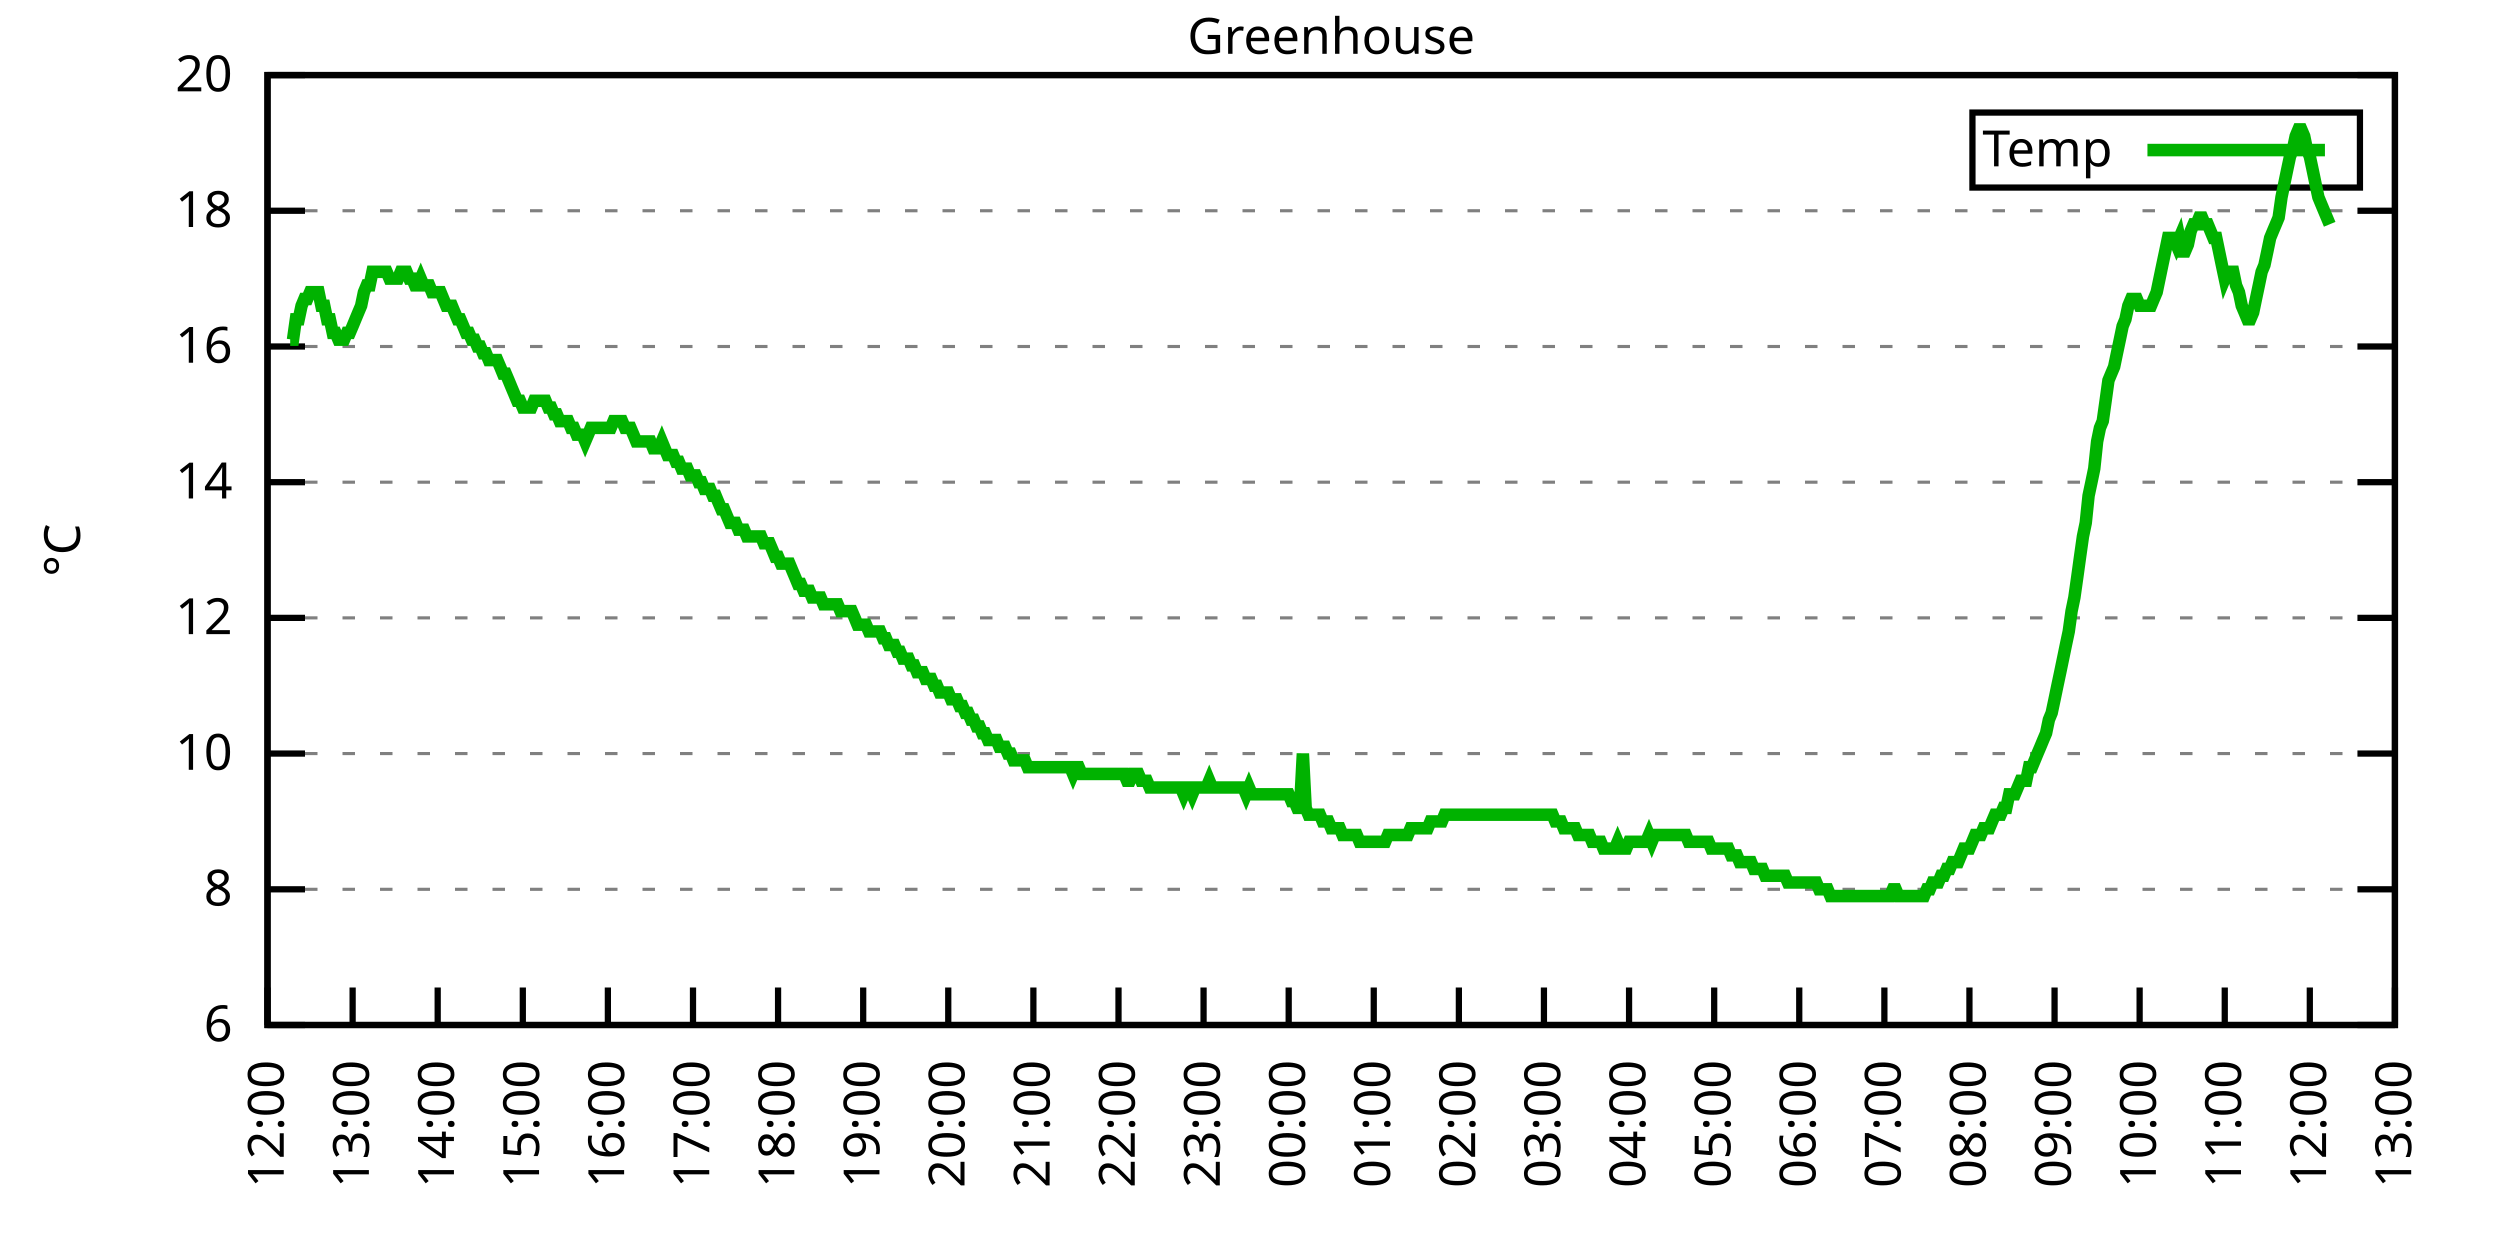
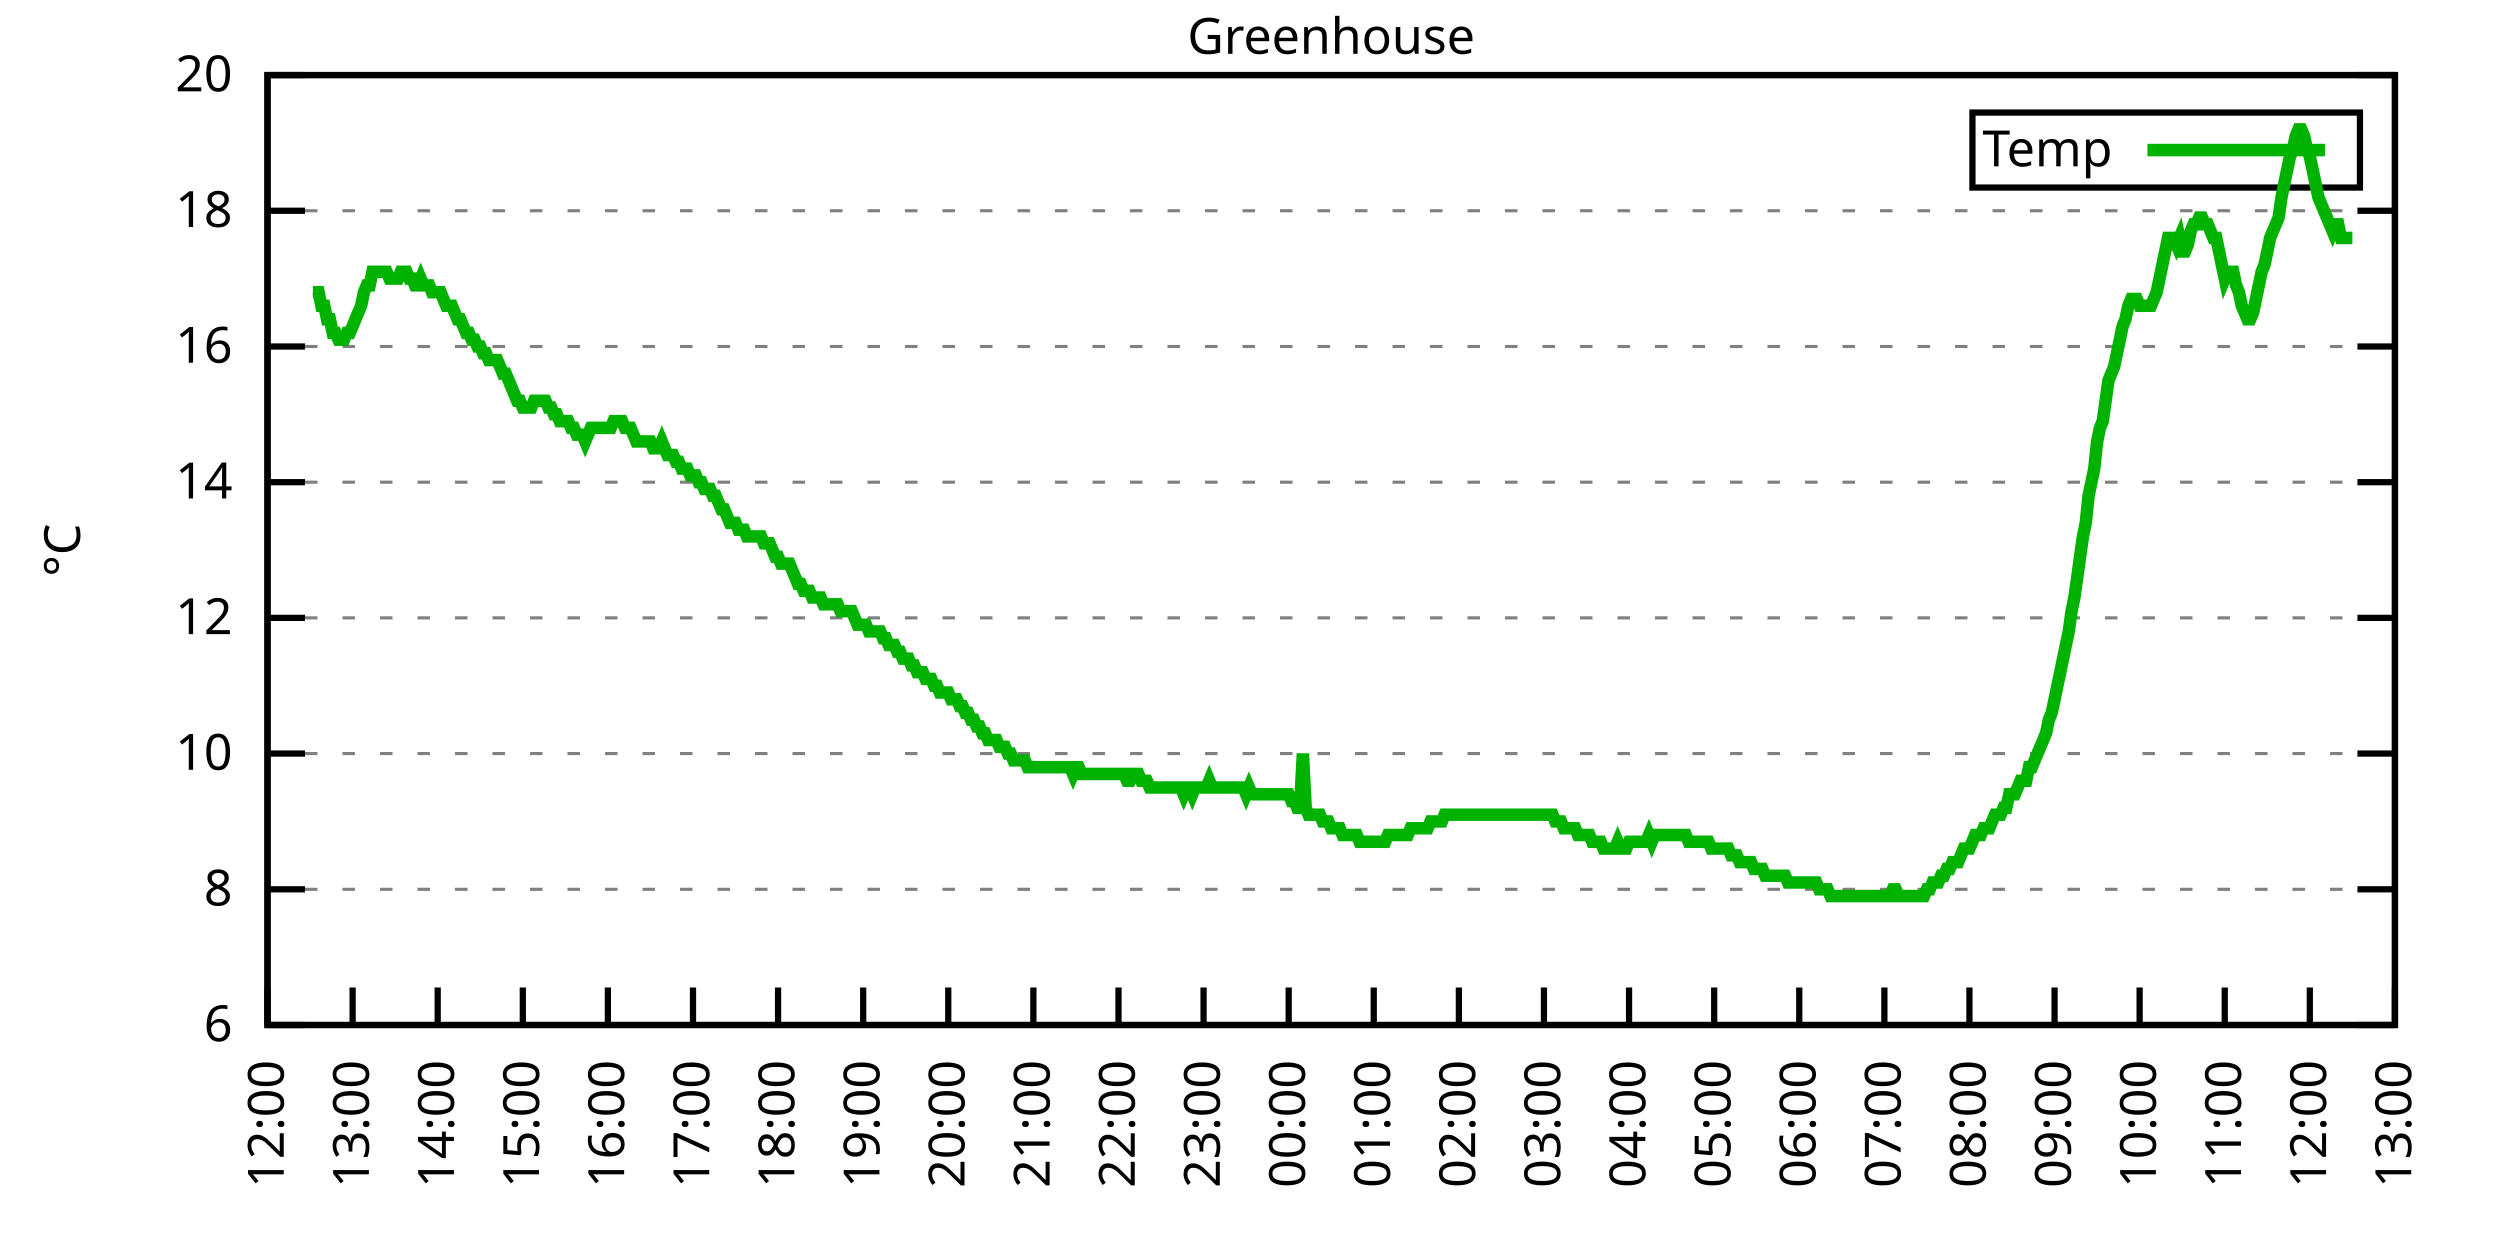
<svg xmlns="http://www.w3.org/2000/svg" xmlns:xlink="http://www.w3.org/1999/xlink" width="400" height="200" viewBox="0 0 400 200">
  <g id="gnuplot_canvas">
    <rect x="0" y="0" width="400" height="200" fill="none" />
    <defs>
      <circle id="gpDot" r="0.5" stroke-width="0.5" stroke="currentColor" />
      <path id="gpPt0" stroke-width="0.333" stroke="currentColor" d="M-1,0 h2 M0,-1 v2" />
      <path id="gpPt1" stroke-width="0.333" stroke="currentColor" d="M-1,-1 L1,1 M1,-1 L-1,1" />
      <path id="gpPt2" stroke-width="0.333" stroke="currentColor" d="M-1,0 L1,0 M0,-1 L0,1 M-1,-1 L1,1 M-1,1 L1,-1" />
      <rect id="gpPt3" stroke-width="0.333" stroke="currentColor" x="-1" y="-1" width="2" height="2" />
      <rect id="gpPt4" stroke-width="0.333" stroke="currentColor" fill="currentColor" x="-1" y="-1" width="2" height="2" />
      <circle id="gpPt5" stroke-width="0.333" stroke="currentColor" cx="0" cy="0" r="1" />
      <use xlink:href="#gpPt5" id="gpPt6" fill="currentColor" stroke="none" />
      <path id="gpPt7" stroke-width="0.333" stroke="currentColor" d="M0,-1.33 L-1.33,0.67 L1.33,0.67 z" />
      <use xlink:href="#gpPt7" id="gpPt8" fill="currentColor" stroke="none" />
      <use xlink:href="#gpPt7" id="gpPt9" stroke="currentColor" transform="rotate(180)" />
      <use xlink:href="#gpPt9" id="gpPt10" fill="currentColor" stroke="none" />
      <use xlink:href="#gpPt3" id="gpPt11" stroke="currentColor" transform="rotate(45)" />
      <use xlink:href="#gpPt11" id="gpPt12" fill="currentColor" stroke="none" />
      <path id="gpPt13" stroke-width="0.333" stroke="currentColor" d="M0,1.330 L1.265,0.411 L0.782,-1.067 L-0.782,-1.076 L-1.265,0.411 z" />
      <use xlink:href="#gpPt13" id="gpPt14" fill="currentColor" stroke="none" />
      <filter id="textbox" filterUnits="objectBoundingBox" x="0" y="0" height="1" width="1">
        <feFlood flood-color="white" flood-opacity="1" result="bgnd" />
        <feComposite in="SourceGraphic" in2="bgnd" operator="atop" />
      </filter>
      <filter id="greybox" filterUnits="objectBoundingBox" x="0" y="0" height="1" width="1">
        <feFlood flood-color="lightgrey" flood-opacity="1" result="grey" />
        <feComposite in="SourceGraphic" in2="grey" operator="atop" />
      </filter>
    </defs>
    <g fill="none" color="white" stroke="currentColor" stroke-width="1.00" stroke-linecap="butt" stroke-linejoin="miter">
</g>
    <g fill="none" color="black" stroke="currentColor" stroke-width="1.00" stroke-linecap="butt" stroke-linejoin="miter">
      <g stroke="none" shape-rendering="crispEdges">
        <polygon fill="rgb(255, 255, 255)" points="42.80,164.00 383.18,164.00 383.18,12.02 42.80,12.02 " />
      </g>
    </g>
    <g fill="none" color="black" stroke="currentColor" stroke-width="1.00" stroke-linecap="butt" stroke-linejoin="miter">
</g>
    <g fill="none" color="black" stroke="black" stroke-width="0.50" stroke-linecap="butt" stroke-linejoin="miter">
</g>
    <g fill="none" color="gray" stroke="currentColor" stroke-width="0.50" stroke-linecap="butt" stroke-linejoin="miter">
      <path stroke="gray" stroke-dasharray="2,4" class="gridline" d="M42.80,164.00 L383.19,164.00  " />
    </g>
    <g fill="none" color="gray" stroke="gray" stroke-width="1.00" stroke-linecap="butt" stroke-linejoin="miter">
</g>
    <g fill="none" color="black" stroke="currentColor" stroke-width="1.00" stroke-linecap="butt" stroke-linejoin="miter">
      <path stroke="black" d="M42.80,164.00 L48.80,164.00 M383.19,164.00 L377.19,164.00  " />
      <g transform="translate(37.20,166.60)" stroke="none" fill="black" font-family="Sans" font-size="8.00" text-anchor="end">
        <text>
          <tspan font-family="Sans"> 6</tspan>
        </text>
      </g>
    </g>
    <g fill="none" color="black" stroke="currentColor" stroke-width="1.00" stroke-linecap="butt" stroke-linejoin="miter">
</g>
    <g fill="none" color="black" stroke="black" stroke-width="0.50" stroke-linecap="butt" stroke-linejoin="miter">
</g>
    <g fill="none" color="gray" stroke="currentColor" stroke-width="0.50" stroke-linecap="butt" stroke-linejoin="miter">
      <path stroke="gray" stroke-dasharray="2,4" class="gridline" d="M42.80,142.29 L383.19,142.29  " />
    </g>
    <g fill="none" color="gray" stroke="gray" stroke-width="1.00" stroke-linecap="butt" stroke-linejoin="miter">
</g>
    <g fill="none" color="black" stroke="currentColor" stroke-width="1.00" stroke-linecap="butt" stroke-linejoin="miter">
      <path stroke="black" d="M42.80,142.29 L48.80,142.29 M383.19,142.29 L377.19,142.29  " />
      <g transform="translate(37.20,144.89)" stroke="none" fill="black" font-family="Sans" font-size="8.00" text-anchor="end">
        <text>
          <tspan font-family="Sans"> 8</tspan>
        </text>
      </g>
    </g>
    <g fill="none" color="black" stroke="currentColor" stroke-width="1.00" stroke-linecap="butt" stroke-linejoin="miter">
</g>
    <g fill="none" color="black" stroke="black" stroke-width="0.50" stroke-linecap="butt" stroke-linejoin="miter">
</g>
    <g fill="none" color="gray" stroke="currentColor" stroke-width="0.50" stroke-linecap="butt" stroke-linejoin="miter">
      <path stroke="gray" stroke-dasharray="2,4" class="gridline" d="M42.80,120.57 L383.19,120.57  " />
    </g>
    <g fill="none" color="gray" stroke="gray" stroke-width="1.00" stroke-linecap="butt" stroke-linejoin="miter">
</g>
    <g fill="none" color="black" stroke="currentColor" stroke-width="1.00" stroke-linecap="butt" stroke-linejoin="miter">
      <path stroke="black" d="M42.80,120.57 L48.80,120.57 M383.19,120.57 L377.19,120.57  " />
      <g transform="translate(37.20,123.17)" stroke="none" fill="black" font-family="Sans" font-size="8.00" text-anchor="end">
        <text>
          <tspan font-family="Sans"> 10</tspan>
        </text>
      </g>
    </g>
    <g fill="none" color="black" stroke="currentColor" stroke-width="1.00" stroke-linecap="butt" stroke-linejoin="miter">
</g>
    <g fill="none" color="black" stroke="black" stroke-width="0.50" stroke-linecap="butt" stroke-linejoin="miter">
</g>
    <g fill="none" color="gray" stroke="currentColor" stroke-width="0.50" stroke-linecap="butt" stroke-linejoin="miter">
      <path stroke="gray" stroke-dasharray="2,4" class="gridline" d="M42.80,98.86 L383.19,98.86  " />
    </g>
    <g fill="none" color="gray" stroke="gray" stroke-width="1.00" stroke-linecap="butt" stroke-linejoin="miter">
</g>
    <g fill="none" color="black" stroke="currentColor" stroke-width="1.00" stroke-linecap="butt" stroke-linejoin="miter">
      <path stroke="black" d="M42.80,98.86 L48.80,98.86 M383.19,98.86 L377.19,98.86  " />
      <g transform="translate(37.20,101.46)" stroke="none" fill="black" font-family="Sans" font-size="8.00" text-anchor="end">
        <text>
          <tspan font-family="Sans"> 12</tspan>
        </text>
      </g>
    </g>
    <g fill="none" color="black" stroke="currentColor" stroke-width="1.00" stroke-linecap="butt" stroke-linejoin="miter">
</g>
    <g fill="none" color="black" stroke="black" stroke-width="0.50" stroke-linecap="butt" stroke-linejoin="miter">
</g>
    <g fill="none" color="gray" stroke="currentColor" stroke-width="0.50" stroke-linecap="butt" stroke-linejoin="miter">
      <path stroke="gray" stroke-dasharray="2,4" class="gridline" d="M42.80,77.15 L383.19,77.15  " />
    </g>
    <g fill="none" color="gray" stroke="gray" stroke-width="1.00" stroke-linecap="butt" stroke-linejoin="miter">
</g>
    <g fill="none" color="black" stroke="currentColor" stroke-width="1.00" stroke-linecap="butt" stroke-linejoin="miter">
      <path stroke="black" d="M42.80,77.15 L48.80,77.15 M383.19,77.15 L377.19,77.15  " />
      <g transform="translate(37.20,79.75)" stroke="none" fill="black" font-family="Sans" font-size="8.00" text-anchor="end">
        <text>
          <tspan font-family="Sans"> 14</tspan>
        </text>
      </g>
    </g>
    <g fill="none" color="black" stroke="currentColor" stroke-width="1.00" stroke-linecap="butt" stroke-linejoin="miter">
</g>
    <g fill="none" color="black" stroke="black" stroke-width="0.50" stroke-linecap="butt" stroke-linejoin="miter">
</g>
    <g fill="none" color="gray" stroke="currentColor" stroke-width="0.50" stroke-linecap="butt" stroke-linejoin="miter">
      <path stroke="gray" stroke-dasharray="2,4" class="gridline" d="M42.80,55.44 L383.19,55.44  " />
    </g>
    <g fill="none" color="gray" stroke="gray" stroke-width="1.00" stroke-linecap="butt" stroke-linejoin="miter">
</g>
    <g fill="none" color="black" stroke="currentColor" stroke-width="1.00" stroke-linecap="butt" stroke-linejoin="miter">
      <path stroke="black" d="M42.80,55.44 L48.80,55.44 M383.19,55.44 L377.19,55.44  " />
      <g transform="translate(37.20,58.04)" stroke="none" fill="black" font-family="Sans" font-size="8.00" text-anchor="end">
        <text>
          <tspan font-family="Sans"> 16</tspan>
        </text>
      </g>
    </g>
    <g fill="none" color="black" stroke="currentColor" stroke-width="1.00" stroke-linecap="butt" stroke-linejoin="miter">
</g>
    <g fill="none" color="black" stroke="black" stroke-width="0.50" stroke-linecap="butt" stroke-linejoin="miter">
</g>
    <g fill="none" color="gray" stroke="currentColor" stroke-width="0.50" stroke-linecap="butt" stroke-linejoin="miter">
      <path stroke="gray" stroke-dasharray="2,4" class="gridline" d="M42.80,33.72 L383.19,33.72  " />
    </g>
    <g fill="none" color="gray" stroke="gray" stroke-width="1.00" stroke-linecap="butt" stroke-linejoin="miter">
</g>
    <g fill="none" color="black" stroke="currentColor" stroke-width="1.00" stroke-linecap="butt" stroke-linejoin="miter">
      <path stroke="black" d="M42.80,33.72 L48.80,33.72 M383.19,33.72 L377.19,33.72  " />
      <g transform="translate(37.20,36.32)" stroke="none" fill="black" font-family="Sans" font-size="8.00" text-anchor="end">
        <text>
          <tspan font-family="Sans"> 18</tspan>
        </text>
      </g>
    </g>
    <g fill="none" color="black" stroke="currentColor" stroke-width="1.00" stroke-linecap="butt" stroke-linejoin="miter">
</g>
    <g fill="none" color="black" stroke="black" stroke-width="0.50" stroke-linecap="butt" stroke-linejoin="miter">
</g>
    <g fill="none" color="gray" stroke="currentColor" stroke-width="0.50" stroke-linecap="butt" stroke-linejoin="miter">
      <path stroke="gray" stroke-dasharray="2,4" class="gridline" d="M42.80,12.01 L383.19,12.01  " />
    </g>
    <g fill="none" color="gray" stroke="gray" stroke-width="1.00" stroke-linecap="butt" stroke-linejoin="miter">
</g>
    <g fill="none" color="black" stroke="currentColor" stroke-width="1.00" stroke-linecap="butt" stroke-linejoin="miter">
      <path stroke="black" d="M42.80,12.01 L48.80,12.01 M383.19,12.01 L377.19,12.01  " />
      <g transform="translate(37.20,14.61)" stroke="none" fill="black" font-family="Sans" font-size="8.00" text-anchor="end">
        <text>
          <tspan font-family="Sans"> 20</tspan>
        </text>
      </g>
    </g>
    <g fill="none" color="black" stroke="currentColor" stroke-width="1.00" stroke-linecap="butt" stroke-linejoin="miter">
      <path stroke="black" d="M42.80,164.00 L42.80,158.00  " />
      <g transform="translate(45.40,169.60) rotate(270.00)" stroke="none" fill="black" font-family="Sans" font-size="8.00" text-anchor="end">
        <text>
          <tspan font-family="Sans">12:00</tspan>
        </text>
      </g>
    </g>
    <g fill="none" color="black" stroke="currentColor" stroke-width="1.00" stroke-linecap="butt" stroke-linejoin="miter">
      <path stroke="black" d="M56.42,164.00 L56.42,158.00  " />
      <g transform="translate(59.02,169.60) rotate(270.00)" stroke="none" fill="black" font-family="Sans" font-size="8.00" text-anchor="end">
        <text>
          <tspan font-family="Sans">13:00</tspan>
        </text>
      </g>
    </g>
    <g fill="none" color="black" stroke="currentColor" stroke-width="1.00" stroke-linecap="butt" stroke-linejoin="miter">
      <path stroke="black" d="M70.03,164.00 L70.03,158.00  " />
      <g transform="translate(72.63,169.60) rotate(270.00)" stroke="none" fill="black" font-family="Sans" font-size="8.00" text-anchor="end">
        <text>
          <tspan font-family="Sans">14:00</tspan>
        </text>
      </g>
    </g>
    <g fill="none" color="black" stroke="currentColor" stroke-width="1.00" stroke-linecap="butt" stroke-linejoin="miter">
      <path stroke="black" d="M83.65,164.00 L83.65,158.00  " />
      <g transform="translate(86.25,169.60) rotate(270.00)" stroke="none" fill="black" font-family="Sans" font-size="8.00" text-anchor="end">
        <text>
          <tspan font-family="Sans">15:00</tspan>
        </text>
      </g>
    </g>
    <g fill="none" color="black" stroke="currentColor" stroke-width="1.00" stroke-linecap="butt" stroke-linejoin="miter">
      <path stroke="black" d="M97.26,164.00 L97.26,158.00  " />
      <g transform="translate(99.86,169.60) rotate(270.00)" stroke="none" fill="black" font-family="Sans" font-size="8.00" text-anchor="end">
        <text>
          <tspan font-family="Sans">16:00</tspan>
        </text>
      </g>
    </g>
    <g fill="none" color="black" stroke="currentColor" stroke-width="1.00" stroke-linecap="butt" stroke-linejoin="miter">
      <path stroke="black" d="M110.88,164.00 L110.88,158.00  " />
      <g transform="translate(113.48,169.60) rotate(270.00)" stroke="none" fill="black" font-family="Sans" font-size="8.00" text-anchor="end">
        <text>
          <tspan font-family="Sans">17:00</tspan>
        </text>
      </g>
    </g>
    <g fill="none" color="black" stroke="currentColor" stroke-width="1.00" stroke-linecap="butt" stroke-linejoin="miter">
      <path stroke="black" d="M124.49,164.00 L124.49,158.00  " />
      <g transform="translate(127.09,169.60) rotate(270.00)" stroke="none" fill="black" font-family="Sans" font-size="8.00" text-anchor="end">
        <text>
          <tspan font-family="Sans">18:00</tspan>
        </text>
      </g>
    </g>
    <g fill="none" color="black" stroke="currentColor" stroke-width="1.00" stroke-linecap="butt" stroke-linejoin="miter">
      <path stroke="black" d="M138.11,164.00 L138.11,158.00  " />
      <g transform="translate(140.71,169.60) rotate(270.00)" stroke="none" fill="black" font-family="Sans" font-size="8.00" text-anchor="end">
        <text>
          <tspan font-family="Sans">19:00</tspan>
        </text>
      </g>
    </g>
    <g fill="none" color="black" stroke="currentColor" stroke-width="1.00" stroke-linecap="butt" stroke-linejoin="miter">
      <path stroke="black" d="M151.72,164.00 L151.72,158.00  " />
      <g transform="translate(154.32,169.60) rotate(270.00)" stroke="none" fill="black" font-family="Sans" font-size="8.00" text-anchor="end">
        <text>
          <tspan font-family="Sans">20:00</tspan>
        </text>
      </g>
    </g>
    <g fill="none" color="black" stroke="currentColor" stroke-width="1.00" stroke-linecap="butt" stroke-linejoin="miter">
      <path stroke="black" d="M165.34,164.00 L165.34,158.00  " />
      <g transform="translate(167.94,169.60) rotate(270.00)" stroke="none" fill="black" font-family="Sans" font-size="8.00" text-anchor="end">
        <text>
          <tspan font-family="Sans">21:00</tspan>
        </text>
      </g>
    </g>
    <g fill="none" color="black" stroke="currentColor" stroke-width="1.00" stroke-linecap="butt" stroke-linejoin="miter">
      <path stroke="black" d="M178.96,164.00 L178.96,158.00  " />
      <g transform="translate(181.56,169.60) rotate(270.00)" stroke="none" fill="black" font-family="Sans" font-size="8.00" text-anchor="end">
        <text>
          <tspan font-family="Sans">22:00</tspan>
        </text>
      </g>
    </g>
    <g fill="none" color="black" stroke="currentColor" stroke-width="1.00" stroke-linecap="butt" stroke-linejoin="miter">
      <path stroke="black" d="M192.57,164.00 L192.57,158.00  " />
      <g transform="translate(195.17,169.60) rotate(270.00)" stroke="none" fill="black" font-family="Sans" font-size="8.00" text-anchor="end">
        <text>
          <tspan font-family="Sans">23:00</tspan>
        </text>
      </g>
    </g>
    <g fill="none" color="black" stroke="currentColor" stroke-width="1.00" stroke-linecap="butt" stroke-linejoin="miter">
      <path stroke="black" d="M206.19,164.00 L206.19,158.00  " />
      <g transform="translate(208.79,169.60) rotate(270.00)" stroke="none" fill="black" font-family="Sans" font-size="8.00" text-anchor="end">
        <text>
          <tspan font-family="Sans">00:00</tspan>
        </text>
      </g>
    </g>
    <g fill="none" color="black" stroke="currentColor" stroke-width="1.00" stroke-linecap="butt" stroke-linejoin="miter">
      <path stroke="black" d="M219.80,164.00 L219.80,158.00  " />
      <g transform="translate(222.40,169.60) rotate(270.00)" stroke="none" fill="black" font-family="Sans" font-size="8.00" text-anchor="end">
        <text>
          <tspan font-family="Sans">01:00</tspan>
        </text>
      </g>
    </g>
    <g fill="none" color="black" stroke="currentColor" stroke-width="1.00" stroke-linecap="butt" stroke-linejoin="miter">
      <path stroke="black" d="M233.42,164.00 L233.42,158.00  " />
      <g transform="translate(236.02,169.60) rotate(270.00)" stroke="none" fill="black" font-family="Sans" font-size="8.00" text-anchor="end">
        <text>
          <tspan font-family="Sans">02:00</tspan>
        </text>
      </g>
    </g>
    <g fill="none" color="black" stroke="currentColor" stroke-width="1.00" stroke-linecap="butt" stroke-linejoin="miter">
      <path stroke="black" d="M247.03,164.00 L247.03,158.00  " />
      <g transform="translate(249.63,169.60) rotate(270.00)" stroke="none" fill="black" font-family="Sans" font-size="8.00" text-anchor="end">
        <text>
          <tspan font-family="Sans">03:00</tspan>
        </text>
      </g>
    </g>
    <g fill="none" color="black" stroke="currentColor" stroke-width="1.00" stroke-linecap="butt" stroke-linejoin="miter">
      <path stroke="black" d="M260.65,164.00 L260.65,158.00  " />
      <g transform="translate(263.25,169.60) rotate(270.00)" stroke="none" fill="black" font-family="Sans" font-size="8.00" text-anchor="end">
        <text>
          <tspan font-family="Sans">04:00</tspan>
        </text>
      </g>
    </g>
    <g fill="none" color="black" stroke="currentColor" stroke-width="1.00" stroke-linecap="butt" stroke-linejoin="miter">
      <path stroke="black" d="M274.27,164.00 L274.27,158.00  " />
      <g transform="translate(276.87,169.60) rotate(270.00)" stroke="none" fill="black" font-family="Sans" font-size="8.00" text-anchor="end">
        <text>
          <tspan font-family="Sans">05:00</tspan>
        </text>
      </g>
    </g>
    <g fill="none" color="black" stroke="currentColor" stroke-width="1.00" stroke-linecap="butt" stroke-linejoin="miter">
      <path stroke="black" d="M287.88,164.00 L287.88,158.00  " />
      <g transform="translate(290.48,169.60) rotate(270.00)" stroke="none" fill="black" font-family="Sans" font-size="8.00" text-anchor="end">
        <text>
          <tspan font-family="Sans">06:00</tspan>
        </text>
      </g>
    </g>
    <g fill="none" color="black" stroke="currentColor" stroke-width="1.00" stroke-linecap="butt" stroke-linejoin="miter">
      <path stroke="black" d="M301.50,164.00 L301.50,158.00  " />
      <g transform="translate(304.10,169.60) rotate(270.00)" stroke="none" fill="black" font-family="Sans" font-size="8.00" text-anchor="end">
        <text>
          <tspan font-family="Sans">07:00</tspan>
        </text>
      </g>
    </g>
    <g fill="none" color="black" stroke="currentColor" stroke-width="1.00" stroke-linecap="butt" stroke-linejoin="miter">
      <path stroke="black" d="M315.11,164.00 L315.11,158.00  " />
      <g transform="translate(317.71,169.60) rotate(270.00)" stroke="none" fill="black" font-family="Sans" font-size="8.00" text-anchor="end">
        <text>
          <tspan font-family="Sans">08:00</tspan>
        </text>
      </g>
    </g>
    <g fill="none" color="black" stroke="currentColor" stroke-width="1.00" stroke-linecap="butt" stroke-linejoin="miter">
      <path stroke="black" d="M328.73,164.00 L328.73,158.00  " />
      <g transform="translate(331.33,169.60) rotate(270.00)" stroke="none" fill="black" font-family="Sans" font-size="8.00" text-anchor="end">
        <text>
          <tspan font-family="Sans">09:00</tspan>
        </text>
      </g>
    </g>
    <g fill="none" color="black" stroke="currentColor" stroke-width="1.00" stroke-linecap="butt" stroke-linejoin="miter">
      <path stroke="black" d="M342.34,164.00 L342.34,158.00  " />
      <g transform="translate(344.94,169.60) rotate(270.00)" stroke="none" fill="black" font-family="Sans" font-size="8.00" text-anchor="end">
        <text>
          <tspan font-family="Sans">10:00</tspan>
        </text>
      </g>
    </g>
    <g fill="none" color="black" stroke="currentColor" stroke-width="1.00" stroke-linecap="butt" stroke-linejoin="miter">
      <path stroke="black" d="M355.96,164.00 L355.96,158.00  " />
      <g transform="translate(358.56,169.60) rotate(270.00)" stroke="none" fill="black" font-family="Sans" font-size="8.00" text-anchor="end">
        <text>
          <tspan font-family="Sans">11:00</tspan>
        </text>
      </g>
    </g>
    <g fill="none" color="black" stroke="currentColor" stroke-width="1.00" stroke-linecap="butt" stroke-linejoin="miter">
      <path stroke="black" d="M369.57,164.00 L369.57,158.00  " />
      <g transform="translate(372.17,169.60) rotate(270.00)" stroke="none" fill="black" font-family="Sans" font-size="8.00" text-anchor="end">
        <text>
          <tspan font-family="Sans">12:00</tspan>
        </text>
      </g>
    </g>
    <g fill="none" color="black" stroke="currentColor" stroke-width="1.00" stroke-linecap="butt" stroke-linejoin="miter">
      <path stroke="black" d="M383.19,164.00 L383.19,158.00  " />
      <g transform="translate(385.79,169.60) rotate(270.00)" stroke="none" fill="black" font-family="Sans" font-size="8.00" text-anchor="end">
        <text>
          <tspan font-family="Sans">13:00</tspan>
        </text>
      </g>
    </g>
    <g fill="none" color="black" stroke="currentColor" stroke-width="1.00" stroke-linecap="butt" stroke-linejoin="miter">
</g>
    <g fill="none" color="black" stroke="currentColor" stroke-width="1.00" stroke-linecap="butt" stroke-linejoin="miter">
      <path stroke="black" d="M42.80,12.01 L42.80,164.00 L383.19,164.00 L383.19,12.01 L42.80,12.01 Z  " />
    </g>
    <g fill="none" color="black" stroke="currentColor" stroke-width="1.00" stroke-linecap="butt" stroke-linejoin="miter">
</g>
    <g fill="none" color="black" stroke="currentColor" stroke-width="1.00" stroke-linecap="butt" stroke-linejoin="miter">
      <path stroke="black" d="M315.59,30.01 L315.59,18.01 L377.59,18.01 L377.59,30.01 L315.59,30.01 Z  " />
    </g>
    <g id="Greenhouse_plot_1">
      <g fill="none" color="white" stroke="black" stroke-width="2.00" stroke-linecap="butt" stroke-linejoin="miter">
</g>
      <g fill="none" color="black" stroke="currentColor" stroke-width="2.00" stroke-linecap="butt" stroke-linejoin="miter">
        <g transform="translate(337.99,26.61)" stroke="none" fill="black" font-family="Sans" font-size="8.00" text-anchor="end">
          <text>
            <tspan font-family="Sans">Temp</tspan>
          </text>
        </g>
      </g>
      <g fill="none" color="black" stroke="currentColor" stroke-width="2.00" stroke-linecap="butt" stroke-linejoin="miter">
-         <path stroke="rgb(  0, 178,   0)" d="M343.59,24.01 L371.99,24.01 M46.43,54.35 L46.88,54.35 L47.34,51.09 L47.79,51.09 L48.25,48.92 L48.70,47.84   L49.15,47.84 L49.61,46.75 L50.06,46.75 L50.52,46.75 L50.97,46.75 L51.42,48.92 L51.88,48.92 L52.33,51.09   L52.78,51.09 L53.24,53.26 L53.69,53.26 L54.15,54.35 L54.60,54.35 L55.05,54.35 L55.51,53.26 L55.96,53.26   L56.42,52.18 L56.87,51.09 L57.32,50.01 L57.78,48.92 L58.23,46.75 L58.68,45.66 L59.14,45.66 L59.59,43.49   L60.05,43.49 L60.50,43.49 L60.95,43.49 L61.41,43.49 L61.86,43.49 L62.32,44.58 L62.77,44.58 L63.22,44.58   L63.68,44.58 L64.13,43.49 L64.58,43.49 L65.04,43.49 L65.49,44.58 L65.95,44.58 L66.40,45.66 L66.85,45.66   L67.31,44.58 L67.76,45.66 L68.22,45.66 L68.67,45.66 L69.12,46.75 L69.58,46.75 L70.03,46.75 L70.49,46.75   L70.94,47.84 L71.39,48.92 L71.85,48.92 L72.30,48.92 L72.75,50.01 L73.21,51.09 L73.66,51.09 L74.12,52.18   L74.57,53.26 L75.02,53.26 L75.48,54.35 L75.93,54.35 L76.39,55.44 L76.84,55.44 L77.29,56.52 L77.75,56.52   L78.20,57.61 L78.65,57.61 L79.11,57.61 L79.56,57.61 L80.02,58.69 L80.47,59.78 L80.92,59.78 L81.38,60.86   L81.83,61.95 L82.29,63.04 L82.74,64.12 L83.19,64.12 L83.65,65.21 L84.10,65.21 L84.55,65.21 L85.01,65.21   L85.46,64.12 L85.92,64.12 L86.37,64.12 L86.82,64.12 L87.28,64.12 L87.73,65.21 L88.19,65.21 L88.64,66.29   L89.09,66.29 L89.55,67.38 L90.00,67.38 L90.45,67.38 L90.91,67.38 L91.36,68.46 L91.82,68.46 L92.27,69.55   L92.72,69.55 L93.18,69.55 L93.63,70.63 L94.09,69.55 L94.54,68.46 L94.99,68.46 L95.45,68.46 L95.90,68.46   L96.35,68.46 L96.81,68.46 L97.26,68.46 L97.72,68.46 L98.17,67.38 L98.62,67.38 L99.08,67.38 L99.53,67.38   L99.99,68.46 L100.44,68.46 L100.89,68.46 L101.35,69.55 L101.80,70.63 L102.25,70.63 L102.71,70.63 L103.16,70.63   L103.62,70.63 L104.07,70.63 L104.52,71.72 L104.98,71.72 L105.43,71.72 L105.89,70.63 L106.34,71.72 L106.79,72.81   L107.25,72.81 L107.70,72.81 L108.15,73.89 L108.61,73.89 L109.06,74.98 L109.52,74.98 L109.97,74.98 L110.42,76.06   L110.88,76.06 L111.33,76.06 L111.79,77.15 L112.24,77.15 L112.69,78.23 L113.15,78.23 L113.60,78.23 L114.05,79.32   L114.51,79.32 L114.96,80.41 L115.42,81.49 L115.87,81.49 L116.32,82.58 L116.78,83.66 L117.23,83.66 L117.69,83.66   L118.14,84.75 L118.59,84.75 L119.05,84.75 L119.50,85.83 L119.96,85.83 L120.41,85.83 L120.86,85.83 L121.32,85.83   L121.77,85.83 L122.22,86.92 L122.68,86.92 L123.13,86.92 L123.59,88.00 L124.04,89.09 L124.49,89.09 L124.95,90.18   L125.40,90.18 L125.86,90.18 L126.31,90.18 L126.76,91.26 L127.22,92.35 L127.67,93.43 L128.12,93.43 L128.58,94.52   L129.03,94.52 L129.49,94.52 L129.94,95.60 L130.39,95.60 L130.85,95.60 L131.30,95.60 L131.76,96.69 L132.21,96.69   L132.66,96.69 L133.12,96.69 L133.57,96.69 L134.02,96.69 L134.48,97.78 L134.93,97.78 L135.39,97.78 L135.84,97.78   L136.29,97.78 L136.75,98.86 L137.20,99.95 L137.66,99.95 L138.11,99.95 L138.56,99.95 L139.02,101.03 L139.47,101.03   L139.92,101.03 L140.38,101.03 L140.83,101.03 L141.29,102.12 L141.74,102.12 L142.19,103.20 L142.65,103.20 L143.10,103.20   L143.56,104.29 L144.01,104.29 L144.46,105.38 L144.92,105.38 L145.37,105.38 L145.82,106.46 L146.28,106.46 L146.73,107.55   L147.19,107.55 L147.64,107.55 L148.09,108.63 L148.55,108.63 L149.00,108.63 L149.46,109.72 L149.91,109.72 L150.36,110.80   L150.82,110.80 L151.27,110.80 L151.72,110.80 L152.18,111.89 L152.63,111.89 L153.09,111.89 L153.54,112.97 L153.99,112.97   L154.45,114.06 L154.90,114.06 L155.36,115.15 L155.81,115.15 L156.26,116.23 L156.72,116.23 L157.17,117.32 L157.62,117.32   L158.08,118.40 L158.53,118.40 L158.99,118.40 L159.44,118.40 L159.89,119.49 L160.35,119.49 L160.80,119.49 L161.26,120.57   L161.71,120.57 L162.16,121.66 L162.62,121.66 L163.07,121.66 L163.52,121.66 L163.98,121.66 L164.43,122.75 L164.89,122.75   L165.34,122.75 L165.79,122.75 L166.25,122.75 L166.70,122.75 L167.16,122.75 L167.61,122.75 L168.06,122.75 L168.52,122.75   L168.97,122.75 L169.43,122.75 L169.88,122.75 L170.33,122.75 L170.79,122.75 L171.24,122.75 L171.69,123.83 L172.15,122.75   L172.60,122.75 L173.06,123.83 L173.51,123.83 L173.96,123.83 L174.42,123.83 L174.87,123.83 L175.33,123.83 L175.78,123.83   L176.23,123.83 L176.69,123.83 L177.14,123.83 L177.59,123.83 L178.05,123.83 L178.50,123.83 L178.96,123.83 L179.41,123.83   L179.86,123.83 L180.32,124.92 L180.77,124.92 L181.23,123.83 L181.68,123.83 L182.13,123.83 L182.59,124.92 L183.04,124.92   L183.49,124.92 L183.95,126.00 L184.40,126.00 L184.86,126.00 L185.31,126.00 L185.76,126.00 L186.22,126.00 L186.67,126.00   L187.13,126.00 L187.58,126.00 L188.03,126.00 L188.49,126.00 L188.94,126.00 L189.39,127.09 L189.85,126.00 L190.30,126.00   L190.76,127.09 L191.21,126.00 L191.66,126.00 L192.12,126.00 L192.57,126.00 L193.03,126.00 L193.48,124.92 L193.93,126.00   L194.39,126.00 L194.84,126.00 L195.29,126.00 L195.75,126.00 L196.20,126.00 L196.66,126.00 L197.11,126.00 L197.56,126.00   L198.02,126.00 L198.47,126.00 L198.93,126.00 L199.38,127.09 L199.83,126.00 L200.29,127.09 L200.74,127.09 L201.19,127.09   L201.65,127.09 L202.10,127.09 L202.56,127.09 L203.01,127.09 L203.46,127.09 L203.92,127.09 L204.37,127.09 L204.83,127.09   L205.28,127.09 L205.73,127.09 L206.19,127.09 L206.64,128.17 L207.09,128.17 L207.55,129.26 L208.00,129.26 L208.46,120.57   L208.91,129.26 L209.36,130.35 L209.82,130.35 L210.27,130.35 L210.73,130.35 L211.18,130.35 L211.63,131.43 L212.09,131.43   L212.54,131.43 L213.00,132.52 L213.45,132.52 L213.90,132.52 L214.36,132.52 L214.81,133.60 L215.26,133.60 L215.72,133.60   L216.17,133.60 L216.63,133.60 L217.08,133.60 L217.53,134.69 L217.99,134.69 L218.44,134.69 L218.90,134.69 L219.35,134.69   L219.80,134.69 L220.26,134.69 L220.71,134.69 L221.16,134.69 L221.62,134.69 L222.07,133.60 L222.53,133.60 L222.98,133.60   L223.43,133.60 L223.89,133.60 L224.34,133.60 L224.80,133.60 L225.25,133.60 L225.70,132.52 L226.16,132.52 L226.61,132.52   L227.06,132.52 L227.52,132.52 L227.97,132.52 L228.43,132.52 L228.88,131.43 L229.33,131.43 L229.79,131.43 L230.24,131.43   L230.70,131.43 L231.15,130.35 L231.60,130.35 L232.06,130.35 L232.51,130.35 L232.96,130.35 L233.42,130.35 L233.87,130.35   L234.33,130.35 L234.78,130.35 L235.23,130.35 L235.69,130.35 L236.14,130.35 L236.60,130.35 L237.05,130.35 L237.50,130.35   L237.96,130.35 L238.41,130.35 L238.86,130.35 L239.32,130.35 L239.77,130.35 L240.23,130.35 L240.68,130.35 L241.13,130.35   L241.59,130.35 L242.04,130.35 L242.50,130.35 L242.95,130.35 L243.40,130.35 L243.86,130.35 L244.31,130.35 L244.76,130.35   L245.22,130.35 L245.67,130.35 L246.13,130.35 L246.58,130.35 L247.03,130.35 L247.49,130.35 L247.94,130.35 L248.40,130.35   L248.85,131.43 L249.30,131.43 L249.76,131.43 L250.21,132.52 L250.66,132.52 L251.12,132.52 L251.57,132.52 L252.03,132.52   L252.48,133.60 L252.93,133.60 L253.39,133.60 L253.84,133.60 L254.30,133.60 L254.75,134.69 L255.20,134.69 L255.66,134.69   L256.11,134.69 L256.56,135.77 L257.02,135.77 L257.47,135.77 L257.93,135.77 L258.38,135.77 L258.83,134.69 L259.29,135.77   L259.74,135.77 L260.20,135.77 L260.65,134.69 L261.10,134.69 L261.56,134.69 L262.01,134.69 L262.47,134.69 L262.92,134.69   L263.37,134.69 L263.83,133.60 L264.28,134.69 L264.73,133.60 L265.19,133.60 L265.64,133.60 L266.10,133.60 L266.55,133.60   L267.00,133.60 L267.46,133.60 L267.91,133.60 L268.37,133.60 L268.82,133.60 L269.27,133.60 L269.73,133.60 L270.18,134.69   L270.63,134.69 L271.09,134.69 L271.54,134.69 L272.00,134.69 L272.45,134.69 L272.90,134.69 L273.36,134.69 L273.81,135.77   L274.27,135.77 L274.72,135.77 L275.17,135.77 L275.63,135.77 L276.08,135.77 L276.53,135.77 L276.99,136.86 L277.44,136.86   L277.90,136.86 L278.35,137.94 L278.80,137.94 L279.26,137.94 L279.71,137.94 L280.17,137.94 L280.62,139.03 L281.07,139.03   L281.53,139.03 L281.98,139.03 L282.43,140.12 L282.89,140.12 L283.34,140.12 L283.80,140.12 L284.25,140.12 L284.70,140.12   L285.16,140.12 L285.61,140.12 L286.07,141.20 L286.52,141.20 L286.97,141.20 L287.43,141.20 L287.88,141.20 L288.33,141.20   L288.79,141.20 L289.24,141.20 L289.70,141.20 L290.15,141.20 L290.60,141.20 L291.06,142.29 L291.51,142.29 L291.97,142.29   L292.42,142.29 L292.87,143.37 L293.33,143.37 L293.78,143.37 L294.23,143.37 L294.69,143.37 L295.14,143.37 L295.60,143.37   L296.05,143.37 L296.50,143.37 L296.96,143.37 L297.41,143.37 L297.87,143.37 L298.32,143.37 L298.77,143.37 L299.23,143.37   L299.68,143.37 L300.13,143.37 L300.59,143.37 L301.04,143.37 L301.50,143.37 L301.95,143.37 L302.40,143.37 L302.86,142.29   L303.31,142.29 L303.77,143.37 L304.22,143.37 L304.67,143.37 L305.13,143.37 L305.58,143.37 L306.03,143.37 L306.49,143.37   L306.94,143.37 L307.40,143.37 L307.85,143.37 L308.30,142.29 L308.76,142.29 L309.21,141.20 L309.67,141.20 L310.12,141.20   L310.57,140.12 L311.03,140.12 L311.48,139.03 L311.94,139.03 L312.39,137.94 L312.84,137.94 L313.30,137.94 L313.75,136.86   L314.20,135.77 L314.66,135.77 L315.11,135.77 L315.57,134.69 L316.02,133.60 L316.47,133.60 L316.93,133.60 L317.38,132.52   L317.84,132.52 L318.29,132.52 L318.74,131.43 L319.20,130.35 L319.65,130.35 L320.10,130.35 L320.56,129.26 L321.01,129.26   L321.47,127.09 L321.92,127.09 L322.37,127.09 L322.83,126.00 L323.28,124.92 L323.74,124.92 L324.19,124.92 L324.64,122.75   L325.10,122.75 L325.55,121.66 L326.00,120.57 L326.46,119.49 L326.91,118.40 L327.37,117.32 L327.82,115.15 L328.27,114.06   L328.73,111.89 L329.18,109.72 L329.64,107.55 L330.09,105.38 L330.54,103.20 L331.00,101.03 L331.45,97.78 L331.90,95.60   L332.36,92.35 L332.81,89.09 L333.27,85.83 L333.72,83.66 L334.17,79.32 L334.63,77.15 L335.08,74.98 L335.54,70.63   L335.99,68.46 L336.44,67.38 L336.90,64.12 L337.35,60.86 L337.80,59.78 L338.26,58.69 L338.71,56.52 L339.17,54.35   L339.62,52.18 L340.07,51.09 L340.53,48.92 L340.98,47.84 L341.44,47.84 L341.89,47.84 L342.34,48.92 L342.80,48.92   L343.25,48.92 L343.70,48.92 L344.16,48.92 L344.61,47.84 L345.07,46.75 L345.52,44.58 L345.97,42.41 L346.43,40.24   L346.88,38.07 L347.34,38.07 L347.79,38.07 L348.24,39.15 L348.70,38.07 L349.15,40.24 L349.60,40.24 L350.06,39.15   L350.51,36.98 L350.97,35.89 L351.42,35.89 L351.87,34.81 L352.33,34.81 L352.78,35.89 L353.24,35.89 L353.69,36.98   L354.14,38.07 L354.60,38.07 L355.05,40.24 L355.50,42.41 L355.96,44.58 L356.41,43.49 L356.87,43.49 L357.32,43.49   L357.77,45.66 L358.23,46.75 L358.68,48.92 L359.14,50.01 L359.59,51.09 L360.04,51.09 L360.50,50.01 L360.95,47.84   L361.41,45.66 L361.86,43.49 L362.31,42.41 L362.77,40.24 L363.22,38.07 L363.67,36.98 L364.13,35.89 L364.58,34.81   L365.04,31.55 L365.49,29.38 L365.94,27.21 L366.40,25.04 L366.85,23.95 L367.31,21.78 L367.76,20.70 L368.21,20.70   L368.67,21.78 L369.12,23.95 L369.57,25.04 L370.03,27.21 L370.48,29.38 L370.94,31.55 L371.39,32.64 L371.84,33.72   L372.30,34.81 L372.75,35.89  " />
+         <path stroke="rgb(  0, 178,   0)" d="M343.59,24.01 L371.99,24.01 M50.06,46.75 L50.52,46.75 L50.97,46.75 L51.42,48.92 L51.88,48.92 L52.33,51.09   L52.78,51.09 L53.24,53.26 L53.69,53.26 L54.15,54.35 L54.60,54.35 L55.05,54.35 L55.51,53.26 L55.96,53.26   L56.42,52.18 L56.87,51.09 L57.32,50.01 L57.78,48.92 L58.23,46.75 L58.68,45.66 L59.14,45.66 L59.59,43.49   L60.05,43.49 L60.50,43.49 L60.95,43.49 L61.41,43.49 L61.86,43.49 L62.32,44.58 L62.77,44.58 L63.22,44.58   L63.68,44.58 L64.13,43.49 L64.58,43.49 L65.04,43.49 L65.49,44.58 L65.95,44.58 L66.40,45.66 L66.85,45.66   L67.31,44.58 L67.76,45.66 L68.22,45.66 L68.67,45.66 L69.12,46.75 L69.58,46.75 L70.03,46.75 L70.49,46.75   L70.94,47.84 L71.39,48.92 L71.85,48.92 L72.30,48.92 L72.75,50.01 L73.21,51.09 L73.66,51.09 L74.12,52.18   L74.57,53.26 L75.02,53.26 L75.48,54.35 L75.93,54.35 L76.39,55.44 L76.84,55.44 L77.29,56.52 L77.75,56.52   L78.20,57.61 L78.65,57.61 L79.11,57.61 L79.56,57.61 L80.02,58.69 L80.47,59.78 L80.92,59.78 L81.38,60.86   L81.83,61.95 L82.29,63.04 L82.74,64.12 L83.19,64.12 L83.65,65.21 L84.10,65.21 L84.55,65.21 L85.01,65.21   L85.46,64.12 L85.92,64.12 L86.37,64.12 L86.82,64.12 L87.28,64.12 L87.73,65.21 L88.19,65.21 L88.64,66.29   L89.09,66.29 L89.55,67.38 L90.00,67.38 L90.45,67.38 L90.91,67.38 L91.36,68.46 L91.82,68.46 L92.27,69.55   L92.72,69.55 L93.18,69.55 L93.63,70.63 L94.09,69.55 L94.54,68.46 L94.99,68.46 L95.45,68.46 L95.90,68.46   L96.35,68.46 L96.81,68.46 L97.26,68.46 L97.72,68.46 L98.17,67.38 L98.62,67.38 L99.08,67.38 L99.53,67.38   L99.99,68.46 L100.44,68.46 L100.89,68.46 L101.35,69.55 L101.80,70.63 L102.25,70.63 L102.71,70.63 L103.16,70.63   L103.62,70.63 L104.07,70.63 L104.52,71.72 L104.98,71.72 L105.43,71.72 L105.89,70.63 L106.34,71.72 L106.79,72.81   L107.25,72.81 L107.70,72.81 L108.15,73.89 L108.61,73.89 L109.06,74.98 L109.52,74.98 L109.97,74.98 L110.42,76.06   L110.88,76.06 L111.33,76.06 L111.79,77.15 L112.24,77.15 L112.69,78.23 L113.15,78.23 L113.60,78.23 L114.05,79.32   L114.51,79.32 L114.96,80.41 L115.42,81.49 L115.87,81.49 L116.32,82.58 L116.78,83.66 L117.23,83.66 L117.69,83.66   L118.14,84.75 L118.59,84.75 L119.05,84.75 L119.50,85.83 L119.96,85.83 L120.41,85.83 L120.86,85.83 L121.32,85.83   L121.77,85.83 L122.22,86.92 L122.68,86.92 L123.13,86.92 L123.59,88.00 L124.04,89.09 L124.49,89.09 L124.95,90.18   L125.40,90.18 L125.86,90.18 L126.31,90.18 L126.76,91.26 L127.22,92.35 L127.67,93.43 L128.12,93.43 L128.58,94.52   L129.03,94.52 L129.49,94.52 L129.94,95.60 L130.39,95.60 L130.85,95.60 L131.30,95.60 L131.76,96.69 L132.21,96.69   L132.66,96.69 L133.12,96.69 L133.57,96.69 L134.02,96.69 L134.48,97.78 L134.93,97.78 L135.39,97.78 L135.84,97.78   L136.29,97.78 L136.75,98.86 L137.20,99.95 L137.66,99.95 L138.11,99.95 L138.56,99.95 L139.02,101.03 L139.47,101.03   L139.92,101.03 L140.38,101.03 L140.83,101.03 L141.29,102.12 L141.74,102.12 L142.19,103.20 L142.65,103.20 L143.10,103.20   L143.56,104.29 L144.01,104.29 L144.46,105.38 L144.92,105.38 L145.37,105.38 L145.82,106.46 L146.28,106.46 L146.73,107.55   L147.19,107.55 L147.64,107.55 L148.09,108.63 L148.55,108.63 L149.00,108.63 L149.46,109.72 L149.91,109.72 L150.36,110.80   L150.82,110.80 L151.27,110.80 L151.72,110.80 L152.18,111.89 L152.63,111.89 L153.09,111.89 L153.54,112.97 L153.99,112.97   L154.45,114.06 L154.90,114.06 L155.36,115.15 L155.81,115.15 L156.26,116.23 L156.72,116.23 L157.17,117.32 L157.62,117.32   L158.08,118.40 L158.53,118.40 L158.99,118.40 L159.44,118.40 L159.89,119.49 L160.35,119.49 L160.80,119.49 L161.26,120.57   L161.71,120.57 L162.16,121.66 L162.62,121.66 L163.07,121.66 L163.52,121.66 L163.98,121.66 L164.43,122.75 L164.89,122.75   L165.34,122.75 L165.79,122.75 L166.25,122.75 L166.70,122.75 L167.16,122.75 L167.61,122.75 L168.06,122.75 L168.52,122.75   L168.97,122.75 L169.43,122.75 L169.88,122.75 L170.33,122.75 L170.79,122.75 L171.24,122.75 L171.69,123.83 L172.15,122.75   L172.60,122.75 L173.06,123.83 L173.51,123.83 L173.96,123.83 L174.42,123.83 L174.87,123.83 L175.33,123.83 L175.78,123.83   L176.23,123.83 L176.69,123.83 L177.14,123.83 L177.59,123.83 L178.05,123.83 L178.50,123.83 L178.96,123.83 L179.41,123.83   L179.86,123.83 L180.32,124.92 L180.77,124.92 L181.23,123.83 L181.68,123.83 L182.13,123.83 L182.59,124.92 L183.04,124.92   L183.49,124.92 L183.95,126.00 L184.40,126.00 L184.86,126.00 L185.31,126.00 L185.76,126.00 L186.22,126.00 L186.67,126.00   L187.13,126.00 L187.58,126.00 L188.03,126.00 L188.49,126.00 L188.94,126.00 L189.39,127.09 L189.85,126.00 L190.30,126.00   L190.76,127.09 L191.21,126.00 L191.66,126.00 L192.12,126.00 L192.57,126.00 L193.03,126.00 L193.48,124.92 L193.93,126.00   L194.39,126.00 L194.84,126.00 L195.29,126.00 L195.75,126.00 L196.20,126.00 L196.66,126.00 L197.11,126.00 L197.56,126.00   L198.02,126.00 L198.47,126.00 L198.93,126.00 L199.38,127.09 L199.83,126.00 L200.29,127.09 L200.74,127.09 L201.19,127.09   L201.65,127.09 L202.10,127.09 L202.56,127.09 L203.01,127.09 L203.46,127.09 L203.92,127.09 L204.37,127.09 L204.83,127.09   L205.28,127.09 L205.73,127.09 L206.19,127.09 L206.64,128.17 L207.09,128.17 L207.55,129.26 L208.00,129.26 L208.46,120.57   L208.91,129.26 L209.36,130.35 L209.82,130.35 L210.27,130.35 L210.73,130.35 L211.18,130.35 L211.63,131.43 L212.09,131.43   L212.54,131.43 L213.00,132.52 L213.45,132.52 L213.90,132.52 L214.36,132.52 L214.81,133.60 L215.26,133.60 L215.72,133.60   L216.17,133.60 L216.63,133.60 L217.08,133.60 L217.53,134.69 L217.99,134.69 L218.44,134.69 L218.90,134.69 L219.35,134.69   L219.80,134.69 L220.26,134.69 L220.71,134.69 L221.16,134.69 L221.62,134.69 L222.07,133.60 L222.53,133.60 L222.98,133.60   L223.43,133.60 L223.89,133.60 L224.34,133.60 L224.80,133.60 L225.25,133.60 L225.70,132.52 L226.16,132.52 L226.61,132.52   L227.06,132.52 L227.52,132.52 L227.97,132.52 L228.43,132.52 L228.88,131.43 L229.33,131.43 L229.79,131.43 L230.24,131.43   L230.70,131.43 L231.15,130.35 L231.60,130.35 L232.06,130.35 L232.51,130.35 L232.96,130.35 L233.42,130.35 L233.87,130.35   L234.33,130.35 L234.78,130.35 L235.23,130.35 L235.69,130.35 L236.14,130.35 L236.60,130.35 L237.05,130.35 L237.50,130.35   L237.96,130.35 L238.41,130.35 L238.86,130.35 L239.32,130.35 L239.77,130.35 L240.23,130.35 L240.68,130.35 L241.13,130.35   L241.59,130.35 L242.04,130.35 L242.50,130.35 L242.95,130.35 L243.40,130.35 L243.86,130.35 L244.31,130.35 L244.76,130.35   L245.22,130.35 L245.67,130.35 L246.13,130.35 L246.58,130.35 L247.03,130.35 L247.49,130.35 L247.94,130.35 L248.40,130.35   L248.85,131.43 L249.30,131.43 L249.76,131.43 L250.21,132.52 L250.66,132.52 L251.12,132.52 L251.57,132.52 L252.03,132.52   L252.48,133.60 L252.93,133.60 L253.39,133.60 L253.84,133.60 L254.30,133.60 L254.75,134.69 L255.20,134.69 L255.66,134.69   L256.11,134.69 L256.56,135.77 L257.02,135.77 L257.47,135.77 L257.93,135.77 L258.38,135.77 L258.83,134.69 L259.29,135.77   L259.74,135.77 L260.20,135.77 L260.65,134.69 L261.10,134.69 L261.56,134.69 L262.01,134.69 L262.47,134.69 L262.92,134.69   L263.37,134.69 L263.83,133.60 L264.28,134.69 L264.73,133.60 L265.19,133.60 L265.64,133.60 L266.10,133.60 L266.55,133.60   L267.00,133.60 L267.46,133.60 L267.91,133.60 L268.37,133.60 L268.82,133.60 L269.27,133.60 L269.73,133.60 L270.18,134.69   L270.63,134.69 L271.09,134.69 L271.54,134.69 L272.00,134.69 L272.45,134.69 L272.90,134.69 L273.36,134.69 L273.81,135.77   L274.27,135.77 L274.72,135.77 L275.17,135.77 L275.63,135.77 L276.08,135.77 L276.53,135.77 L276.99,136.86 L277.44,136.86   L277.90,136.86 L278.35,137.94 L278.80,137.94 L279.26,137.94 L279.71,137.94 L280.17,137.94 L280.62,139.03 L281.07,139.03   L281.53,139.03 L281.98,139.03 L282.43,140.12 L282.89,140.12 L283.34,140.12 L283.80,140.12 L284.25,140.12 L284.70,140.12   L285.16,140.12 L285.61,140.12 L286.07,141.20 L286.52,141.20 L286.97,141.20 L287.43,141.20 L287.88,141.20 L288.33,141.20   L288.79,141.20 L289.24,141.20 L289.70,141.20 L290.15,141.20 L290.60,141.20 L291.06,142.29 L291.51,142.29 L291.97,142.29   L292.42,142.29 L292.87,143.37 L293.33,143.37 L293.78,143.37 L294.23,143.37 L294.69,143.37 L295.14,143.37 L295.60,143.37   L296.05,143.37 L296.50,143.37 L296.96,143.37 L297.41,143.37 L297.87,143.37 L298.32,143.37 L298.77,143.37 L299.23,143.37   L299.68,143.37 L300.13,143.37 L300.59,143.37 L301.04,143.37 L301.50,143.37 L301.95,143.37 L302.40,143.37 L302.86,142.29   L303.31,142.29 L303.77,143.37 L304.22,143.37 L304.67,143.37 L305.13,143.37 L305.58,143.37 L306.03,143.37 L306.49,143.37   L306.94,143.37 L307.40,143.37 L307.85,143.37 L308.30,142.29 L308.76,142.29 L309.21,141.20 L309.67,141.20 L310.12,141.20   L310.57,140.12 L311.03,140.12 L311.48,139.03 L311.94,139.03 L312.39,137.94 L312.84,137.94 L313.30,137.94 L313.75,136.86   L314.20,135.77 L314.66,135.77 L315.11,135.77 L315.57,134.69 L316.02,133.60 L316.47,133.60 L316.93,133.60 L317.38,132.52   L317.84,132.52 L318.29,132.52 L318.74,131.43 L319.20,130.35 L319.65,130.35 L320.10,130.35 L320.56,129.26 L321.01,129.26   L321.47,127.09 L321.92,127.09 L322.37,127.09 L322.83,126.00 L323.28,124.92 L323.74,124.92 L324.19,124.92 L324.64,122.75   L325.10,122.75 L325.55,121.66 L326.00,120.57 L326.46,119.49 L326.91,118.40 L327.37,117.32 L327.82,115.15 L328.27,114.06   L328.73,111.89 L329.18,109.72 L329.64,107.55 L330.09,105.38 L330.54,103.20 L331.00,101.03 L331.45,97.78 L331.90,95.60   L332.36,92.35 L332.81,89.09 L333.27,85.83 L333.72,83.66 L334.17,79.32 L334.63,77.15 L335.08,74.98 L335.54,70.63   L335.99,68.46 L336.44,67.38 L336.90,64.12 L337.35,60.86 L337.80,59.78 L338.26,58.69 L338.71,56.52 L339.17,54.35   L339.62,52.18 L340.07,51.09 L340.53,48.92 L340.98,47.84 L341.44,47.84 L341.89,47.84 L342.34,48.92 L342.80,48.92   L343.25,48.92 L343.70,48.92 L344.16,48.92 L344.61,47.84 L345.07,46.75 L345.52,44.58 L345.97,42.41 L346.43,40.24   L346.88,38.07 L347.34,38.07 L347.79,38.07 L348.24,39.15 L348.70,38.07 L349.15,40.24 L349.60,40.24 L350.06,39.15   L350.51,36.98 L350.97,35.89 L351.42,35.89 L351.87,34.81 L352.33,34.81 L352.78,35.89 L353.24,35.89 L353.69,36.98   L354.14,38.07 L354.60,38.07 L355.05,40.24 L355.50,42.41 L355.96,44.58 L356.41,43.49 L356.87,43.49 L357.32,43.49   L357.77,45.66 L358.23,46.75 L358.68,48.92 L359.14,50.01 L359.59,51.09 L360.04,51.09 L360.50,50.01 L360.95,47.84   L361.41,45.66 L361.86,43.49 L362.31,42.41 L362.77,40.24 L363.22,38.07 L363.67,36.98 L364.13,35.89 L364.58,34.81   L365.04,31.55 L365.49,29.38 L365.94,27.21 L366.40,25.04 L366.85,23.95 L367.31,21.78 L367.76,20.70 L368.21,20.70   L368.67,21.78 L369.12,23.95 L369.57,25.04 L370.03,27.21 L370.48,29.38 L370.94,31.55 L371.39,32.64 L371.84,33.72   L372.30,34.81 L372.75,35.89 L373.21,36.98 L373.66,35.89 L374.11,35.89 L374.57,38.07 L375.02,38.07 L375.47,38.07   L375.93,38.07 L376.38,38.07  " />
      </g>
    </g>
    <g fill="none" color="black" stroke="currentColor" stroke-width="2.00" stroke-linecap="butt" stroke-linejoin="miter">
</g>
    <g fill="none" color="black" stroke="black" stroke-width="1.00" stroke-linecap="butt" stroke-linejoin="miter">
</g>
    <g fill="none" color="black" stroke="currentColor" stroke-width="1.00" stroke-linecap="butt" stroke-linejoin="miter">
      <path stroke="black" d="M42.80,12.01 L42.80,164.00 L383.19,164.00 L383.19,12.01 L42.80,12.01 Z  " />
      <g transform="translate(12.80,88.01) rotate(270.00)" stroke="none" fill="black" font-family="Sans" font-size="8.00" text-anchor="middle">
        <text>
          <tspan font-family="Sans">°C</tspan>
        </text>
      </g>
    </g>
    <g fill="none" color="black" stroke="currentColor" stroke-width="1.00" stroke-linecap="butt" stroke-linejoin="miter">
</g>
    <g fill="none" color="black" stroke="currentColor" stroke-width="1.00" stroke-linecap="butt" stroke-linejoin="miter">
      <g transform="translate(212.99,8.61)" stroke="none" fill="black" font-family="Sans" font-size="8.00" text-anchor="middle">
        <text>
          <tspan font-family="Sans">Greenhouse</tspan>
        </text>
      </g>
    </g>
    <g fill="none" color="black" stroke="currentColor" stroke-width="1.00" stroke-linecap="butt" stroke-linejoin="miter">
</g>
  </g>
</svg>
